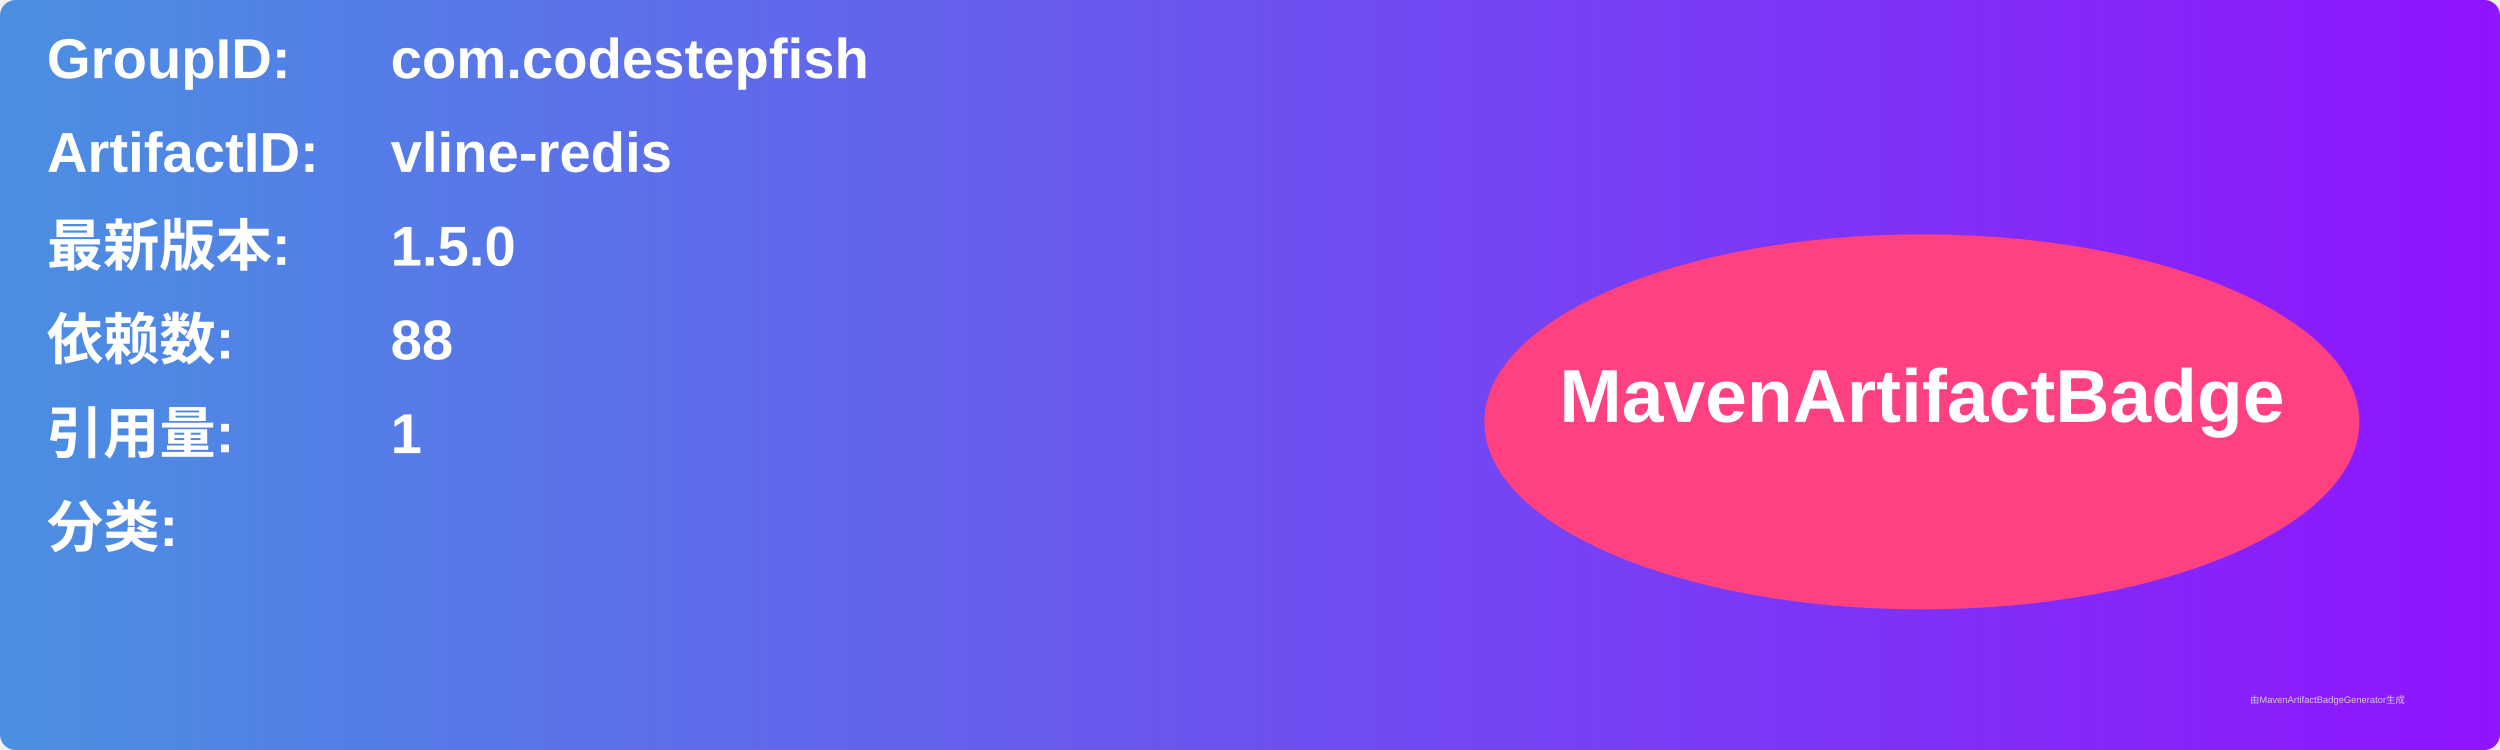
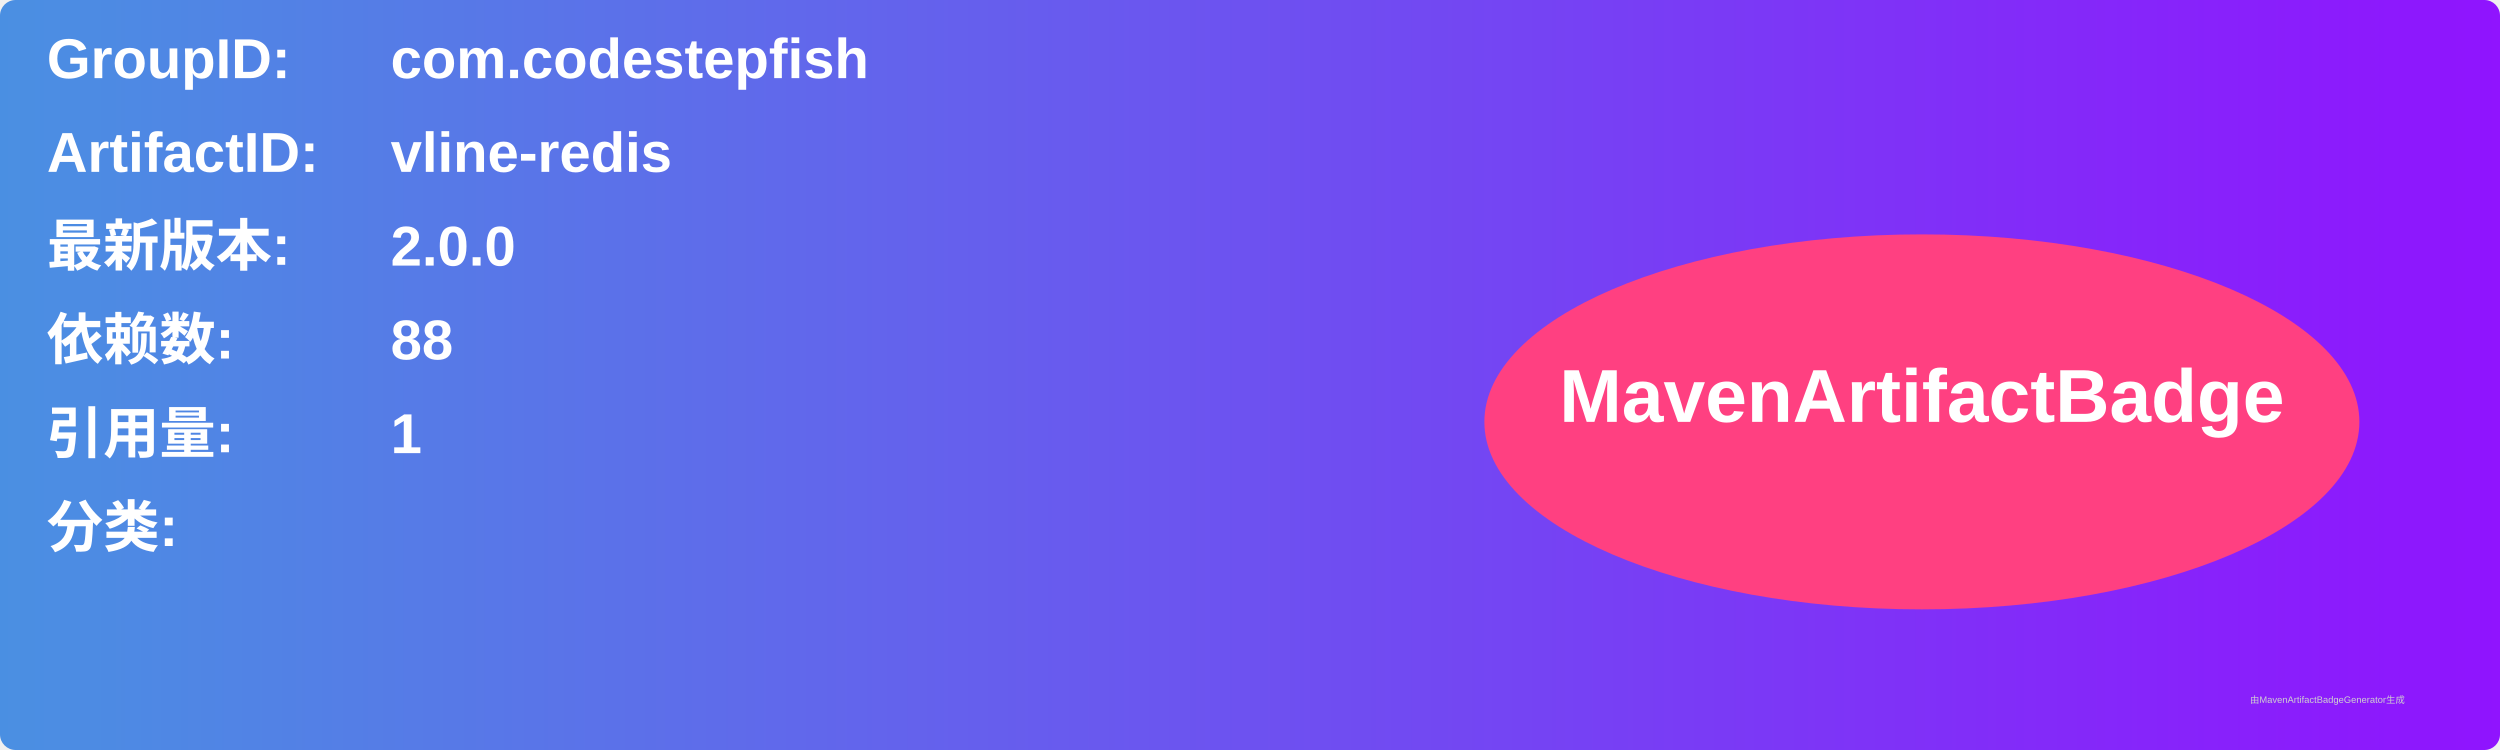
<svg xmlns="http://www.w3.org/2000/svg" width="800" height="240" viewBox="0 0 800 240">
  <linearGradient id="grad" x1="0%" y1="0%" x2="100%" y2="0%">
    <stop offset="0%" stop-color="#4a90e2" />
    <stop offset="100%" stop-color="#9013fe" />
  </linearGradient>
  <rect width="100%" height="100%" rx="5" ry="5" fill="url(#grad)" />
  <g transform="translate(15, 15)">
    <text x="0" y="10" font-family="Arial" font-size="18" fill="white" font-weight="bold" width="260">GroupID:</text>
    <text x="110" y="10" font-family="Arial" font-size="18" fill="white" font-weight="bold" width="460">com.codestepfish</text>
    <text x="0" y="40" font-family="Arial" font-size="18" fill="white" font-weight="bold" width="260">ArtifactID:</text>
    <text x="110" y="40" font-family="Arial" font-size="18" fill="white" font-weight="bold" width="460">vline-redis</text>
    <text x="0" y="70" font-family="Arial" font-size="18" fill="white" font-weight="bold">最新版本:</text>
    <text x="110" y="70" font-family="Arial" font-size="18" fill="white" font-weight="bold">
-       <tspan font-weight="bold">1.5.0</tspan>
+       <tspan font-weight="bold">2.0.0</tspan>
    </text>
    <text x="0" y="100" font-family="Arial" font-size="18" fill="white" font-weight="bold">依赖数: </text>
    <text x="110" y="100" font-family="Arial" font-size="18" fill="white">
      <tspan font-weight="bold">88</tspan>
    </text>
    <text x="0" y="130" font-family="Arial" font-size="18" fill="white" font-weight="bold">引用量: </text>
    <text x="110" y="130" font-family="Arial" font-size="18" fill="white">
      <tspan font-weight="bold">1</tspan>
    </text>
    <text x="0" y="160" font-family="Arial" font-size="18" fill="white" font-weight="bold">分类:</text>
    <text x="10" y="190" font-family="Arial" font-size="10" fill="white">
      <tspan font-weight="bold" />
    </text>
    <ellipse cx="600" cy="120" rx="140" ry="60" fill="#ff4081" />
    <text x="600" y="120" text-anchor="middle" font-family="Arial" font-size="24" fill="white" font-weight="bold">MavenArtifactBadge</text>
  </g>
  <text x="720" y="225" font-family="Arial" font-size="3" fill="#d0d0d0">由MavenArtifactBadgeGenerator生成</text>
</svg>
